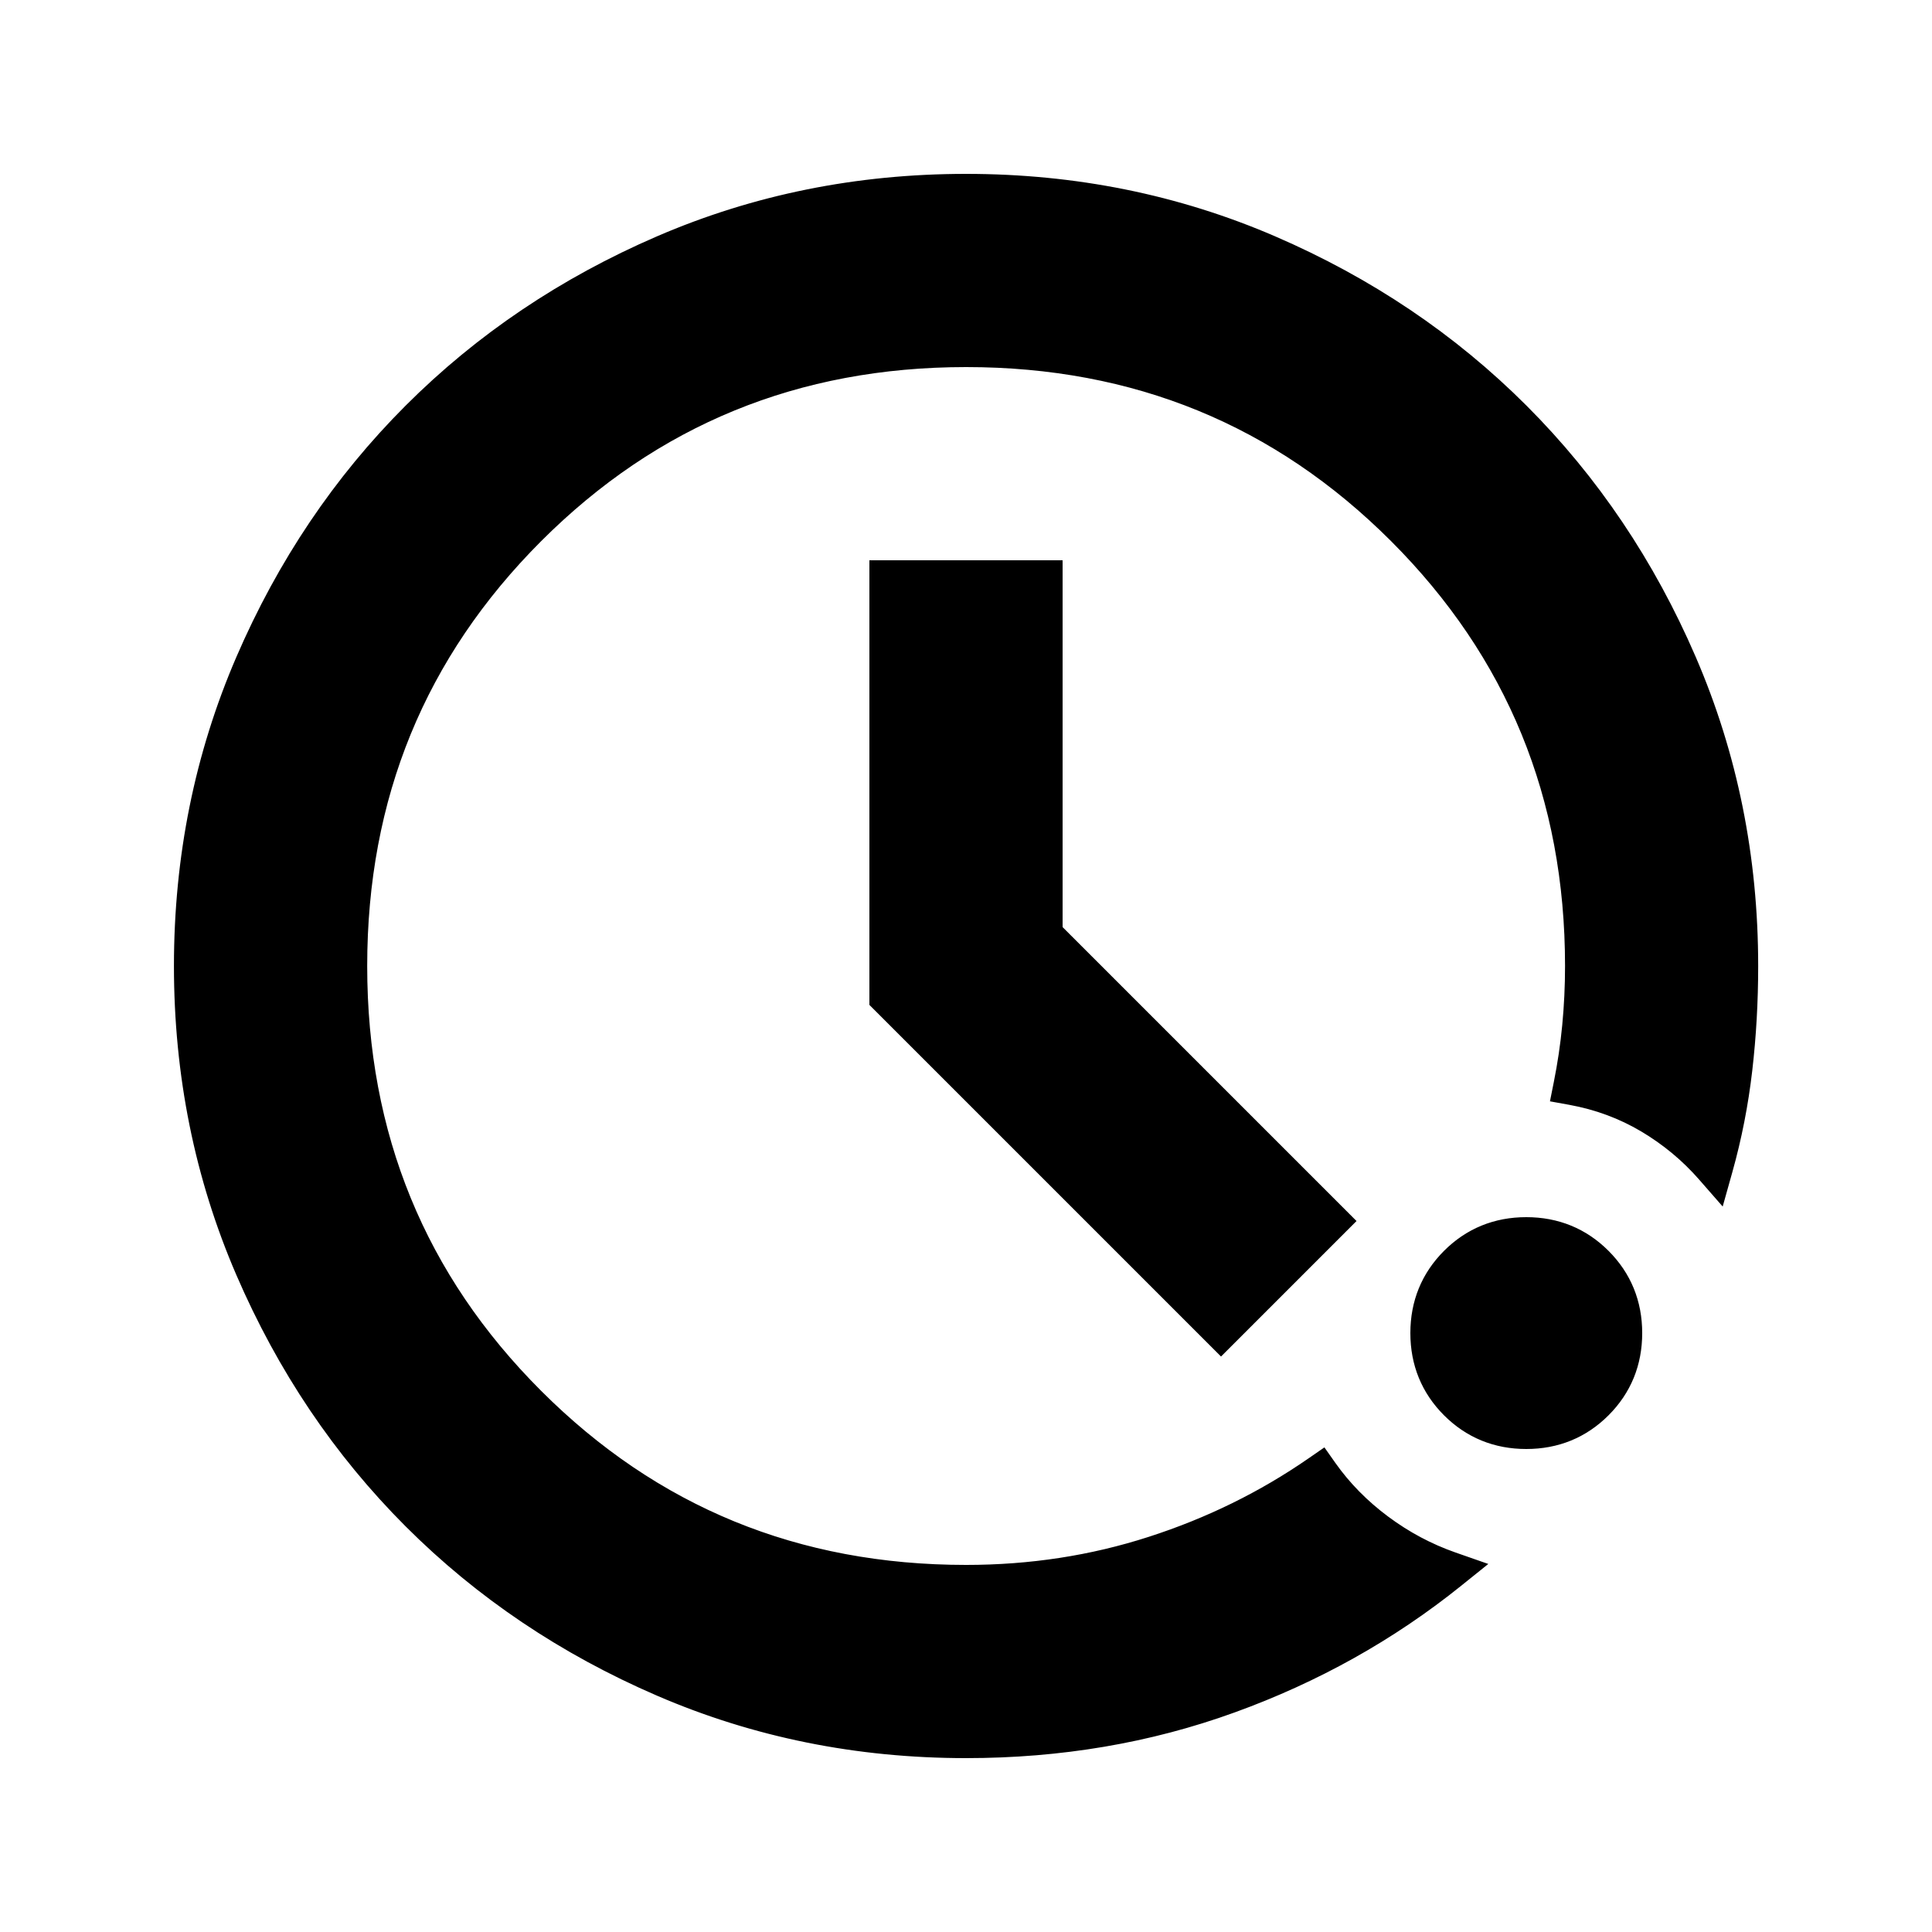
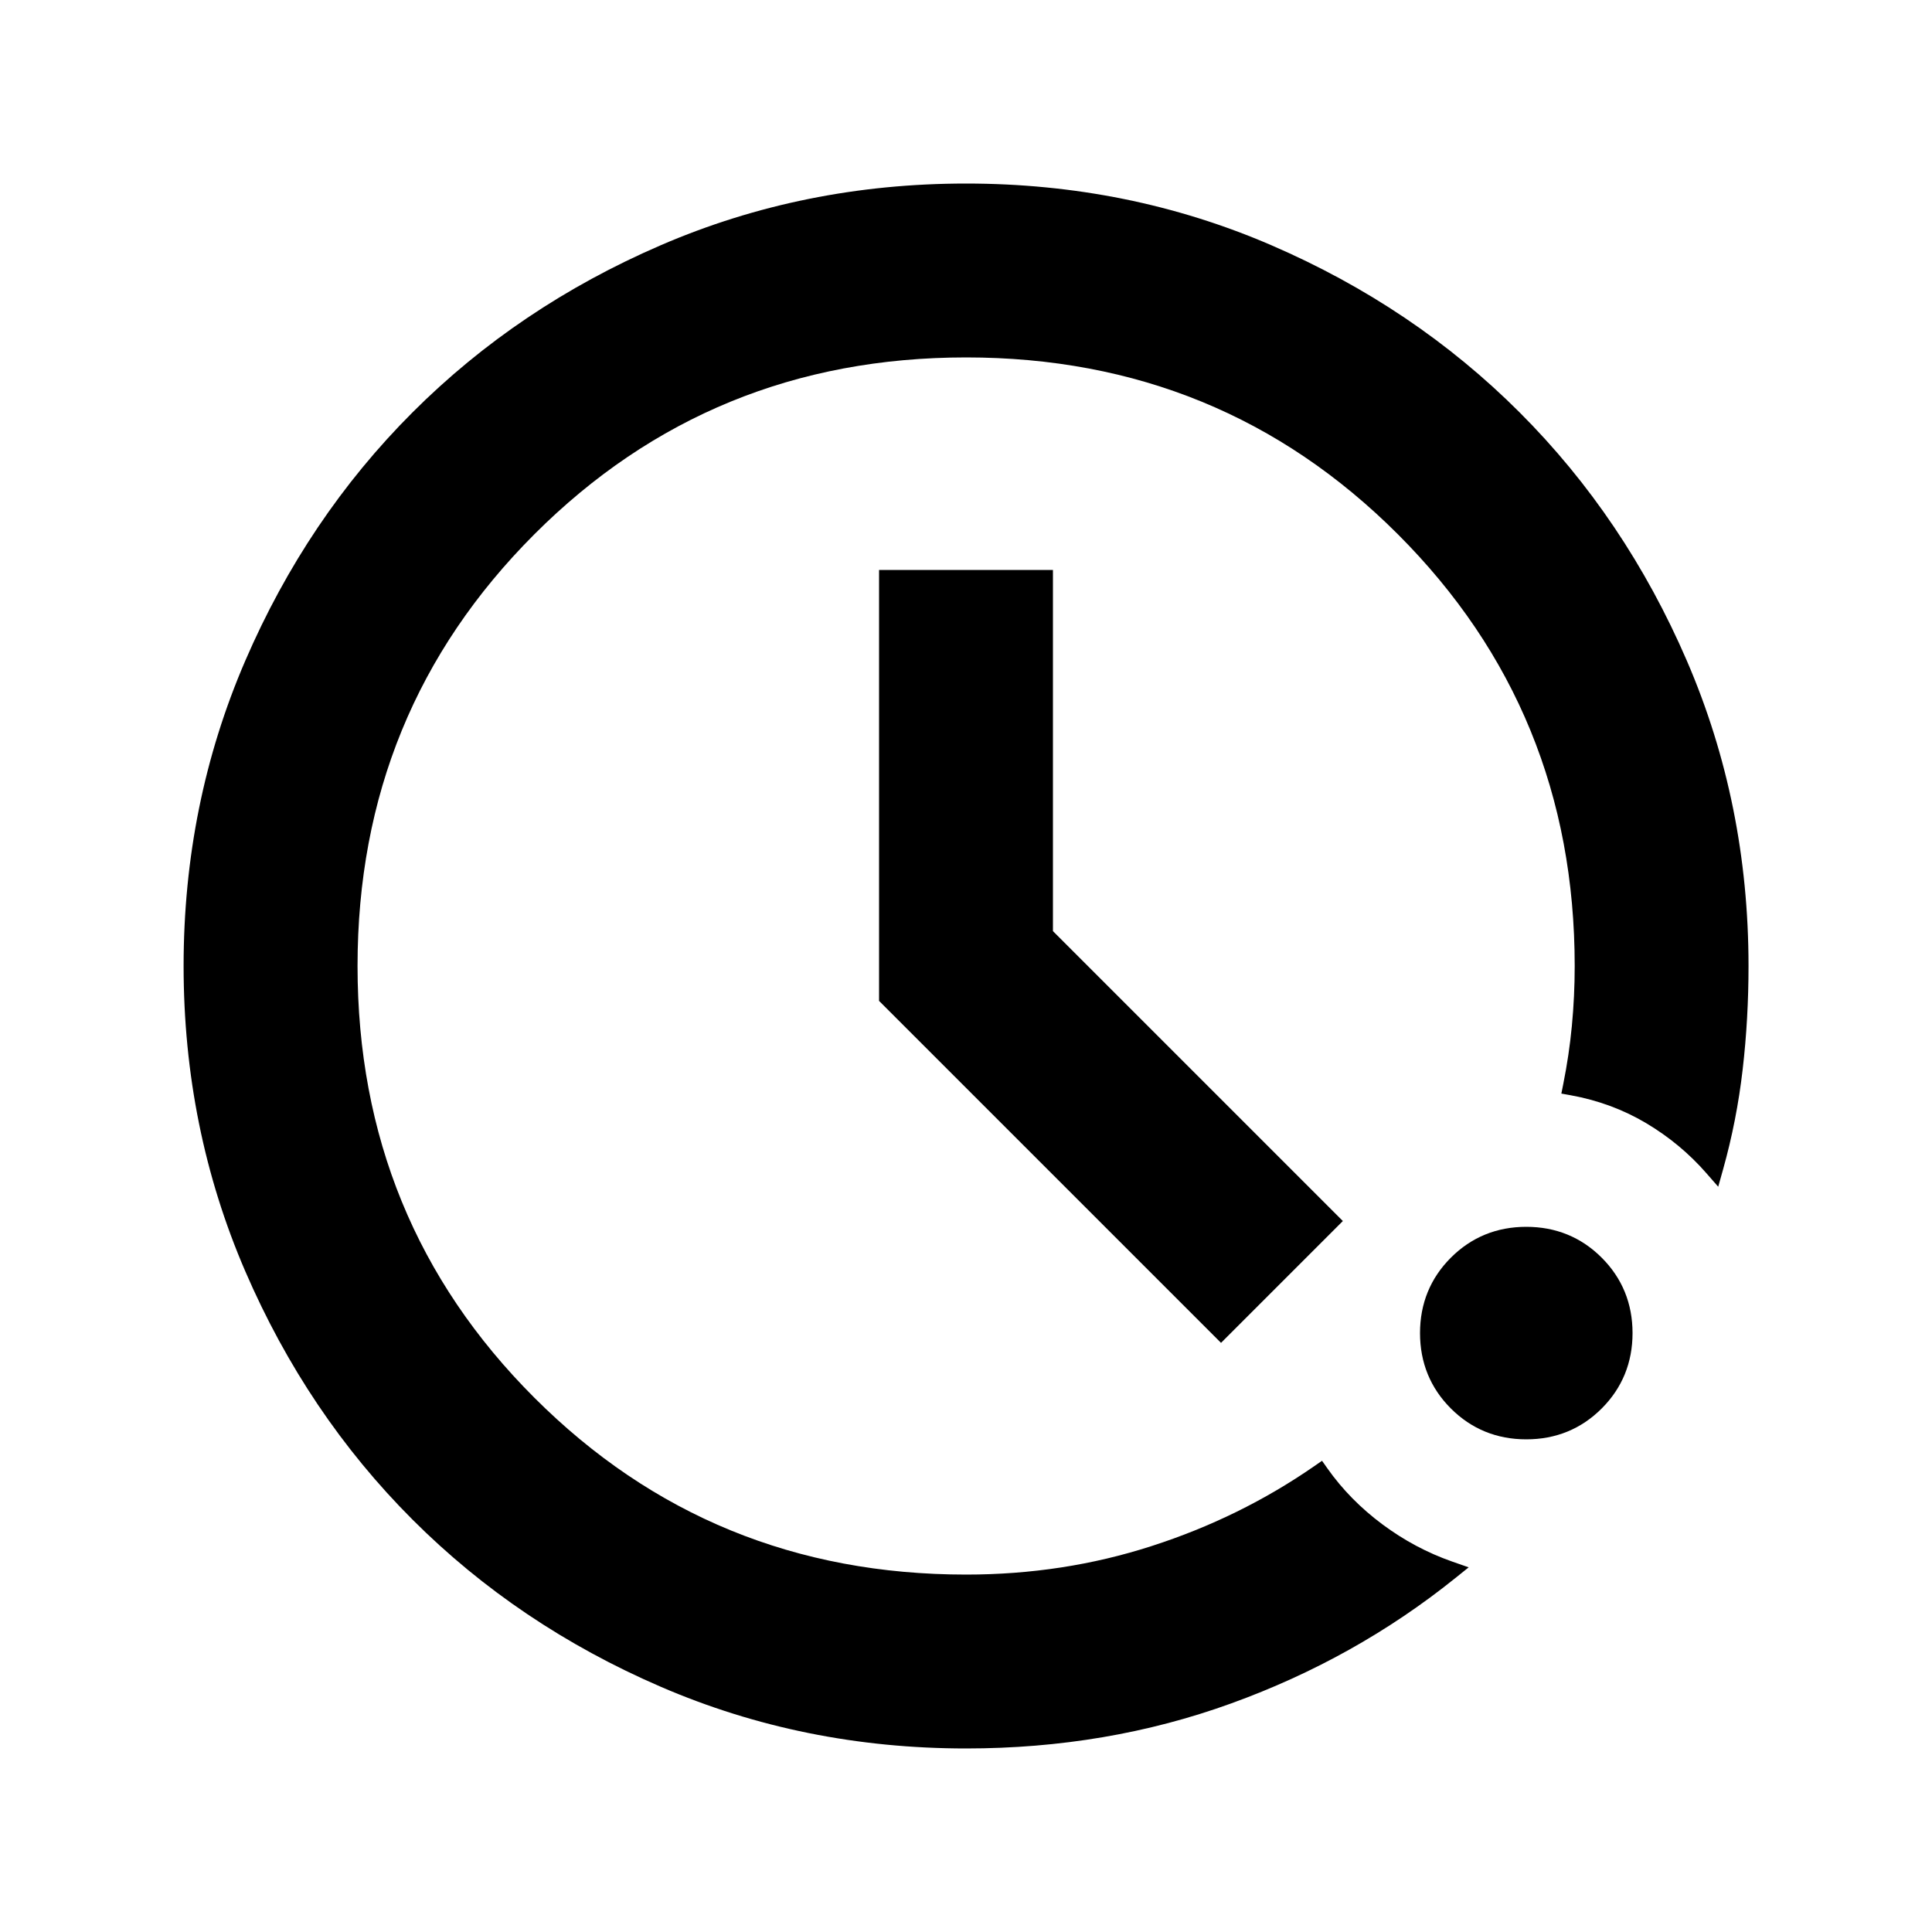
<svg xmlns="http://www.w3.org/2000/svg" version="1.1" width="32" height="32" viewBox="0 0 32 32">
-   <path stroke-linejoin="miter" stroke-linecap="butt" stroke-miterlimit="4" stroke-width="0.32" stroke="#000" fill="#000" d="M28.264 19.433l0.195 0.223 0.080-0.285c0.152-0.542 0.26-1.094 0.325-1.657 0.065-0.561 0.097-1.132 0.097-1.714 0-1.791-0.34-3.477-1.021-5.055-0.68-1.575-1.603-2.947-2.77-4.114s-2.539-2.090-4.114-2.77c-1.578-0.681-3.264-1.021-5.055-1.021s-3.477 0.34-5.055 1.021c-1.575 0.68-2.947 1.603-4.114 2.77s-2.090 2.539-2.77 4.114c-0.681 1.578-1.021 3.264-1.021 5.055s0.34 3.477 1.021 5.055c0.68 1.575 1.603 2.947 2.77 4.114s2.539 2.090 4.114 2.77c1.578 0.681 3.264 1.021 5.055 1.021 1.553 0 3.017-0.248 4.391-0.746 1.371-0.496 2.608-1.188 3.71-2.074l0.224-0.18-0.272-0.095c-0.411-0.144-0.797-0.349-1.157-0.617s-0.663-0.576-0.909-0.924l-0.091-0.129-0.13 0.090c-0.819 0.567-1.716 1.008-2.694 1.323-0.976 0.315-1.999 0.472-3.071 0.472-2.817 0-5.197-0.976-7.151-2.929s-2.929-4.334-2.929-7.151 0.976-5.197 2.929-7.151c1.953-1.953 4.334-2.929 7.151-2.929s5.197 0.976 7.151 2.929c1.953 1.953 2.929 4.334 2.929 7.151 0 0.336-0.016 0.667-0.047 0.993s-0.079 0.645-0.142 0.96l-0.032 0.16 0.16 0.029c0.451 0.082 0.865 0.236 1.243 0.46 0.38 0.226 0.714 0.503 1.001 0.832zM20.111 22.129l0.113 0.113 2.018-2.018-4.802-4.802v-5.982h-2.88v7.138l5.551 5.551zM24.031 23.329c0.34 0.34 0.76 0.511 1.249 0.511s0.909-0.171 1.249-0.511c0.34-0.34 0.511-0.76 0.511-1.249s-0.171-0.909-0.511-1.249c-0.34-0.34-0.76-0.511-1.249-0.511s-0.909 0.171-1.249 0.511c-0.34 0.34-0.511 0.76-0.511 1.249s0.171 0.909 0.511 1.249z" />
+   <path d="M28.264 19.433l0.195 0.223 0.080-0.285c0.152-0.542 0.26-1.094 0.325-1.657 0.065-0.561 0.097-1.132 0.097-1.714 0-1.791-0.34-3.477-1.021-5.055-0.68-1.575-1.603-2.947-2.77-4.114s-2.539-2.090-4.114-2.77c-1.578-0.681-3.264-1.021-5.055-1.021s-3.477 0.34-5.055 1.021c-1.575 0.68-2.947 1.603-4.114 2.77s-2.090 2.539-2.77 4.114c-0.681 1.578-1.021 3.264-1.021 5.055s0.34 3.477 1.021 5.055c0.68 1.575 1.603 2.947 2.77 4.114s2.539 2.090 4.114 2.77c1.578 0.681 3.264 1.021 5.055 1.021 1.553 0 3.017-0.248 4.391-0.746 1.371-0.496 2.608-1.188 3.71-2.074l0.224-0.18-0.272-0.095c-0.411-0.144-0.797-0.349-1.157-0.617s-0.663-0.576-0.909-0.924l-0.091-0.129-0.13 0.090c-0.819 0.567-1.716 1.008-2.694 1.323-0.976 0.315-1.999 0.472-3.071 0.472-2.817 0-5.197-0.976-7.151-2.929s-2.929-4.334-2.929-7.151 0.976-5.197 2.929-7.151c1.953-1.953 4.334-2.929 7.151-2.929s5.197 0.976 7.151 2.929c1.953 1.953 2.929 4.334 2.929 7.151 0 0.336-0.016 0.667-0.047 0.993s-0.079 0.645-0.142 0.96l-0.032 0.16 0.16 0.029c0.451 0.082 0.865 0.236 1.243 0.46 0.38 0.226 0.714 0.503 1.001 0.832zM20.111 22.129l0.113 0.113 2.018-2.018-4.802-4.802v-5.982h-2.88v7.138l5.551 5.551zM24.031 23.329c0.34 0.34 0.76 0.511 1.249 0.511s0.909-0.171 1.249-0.511c0.34-0.34 0.511-0.76 0.511-1.249s-0.171-0.909-0.511-1.249c-0.34-0.34-0.76-0.511-1.249-0.511s-0.909 0.171-1.249 0.511c-0.34 0.34-0.511 0.76-0.511 1.249s0.171 0.909 0.511 1.249z" />
</svg>
